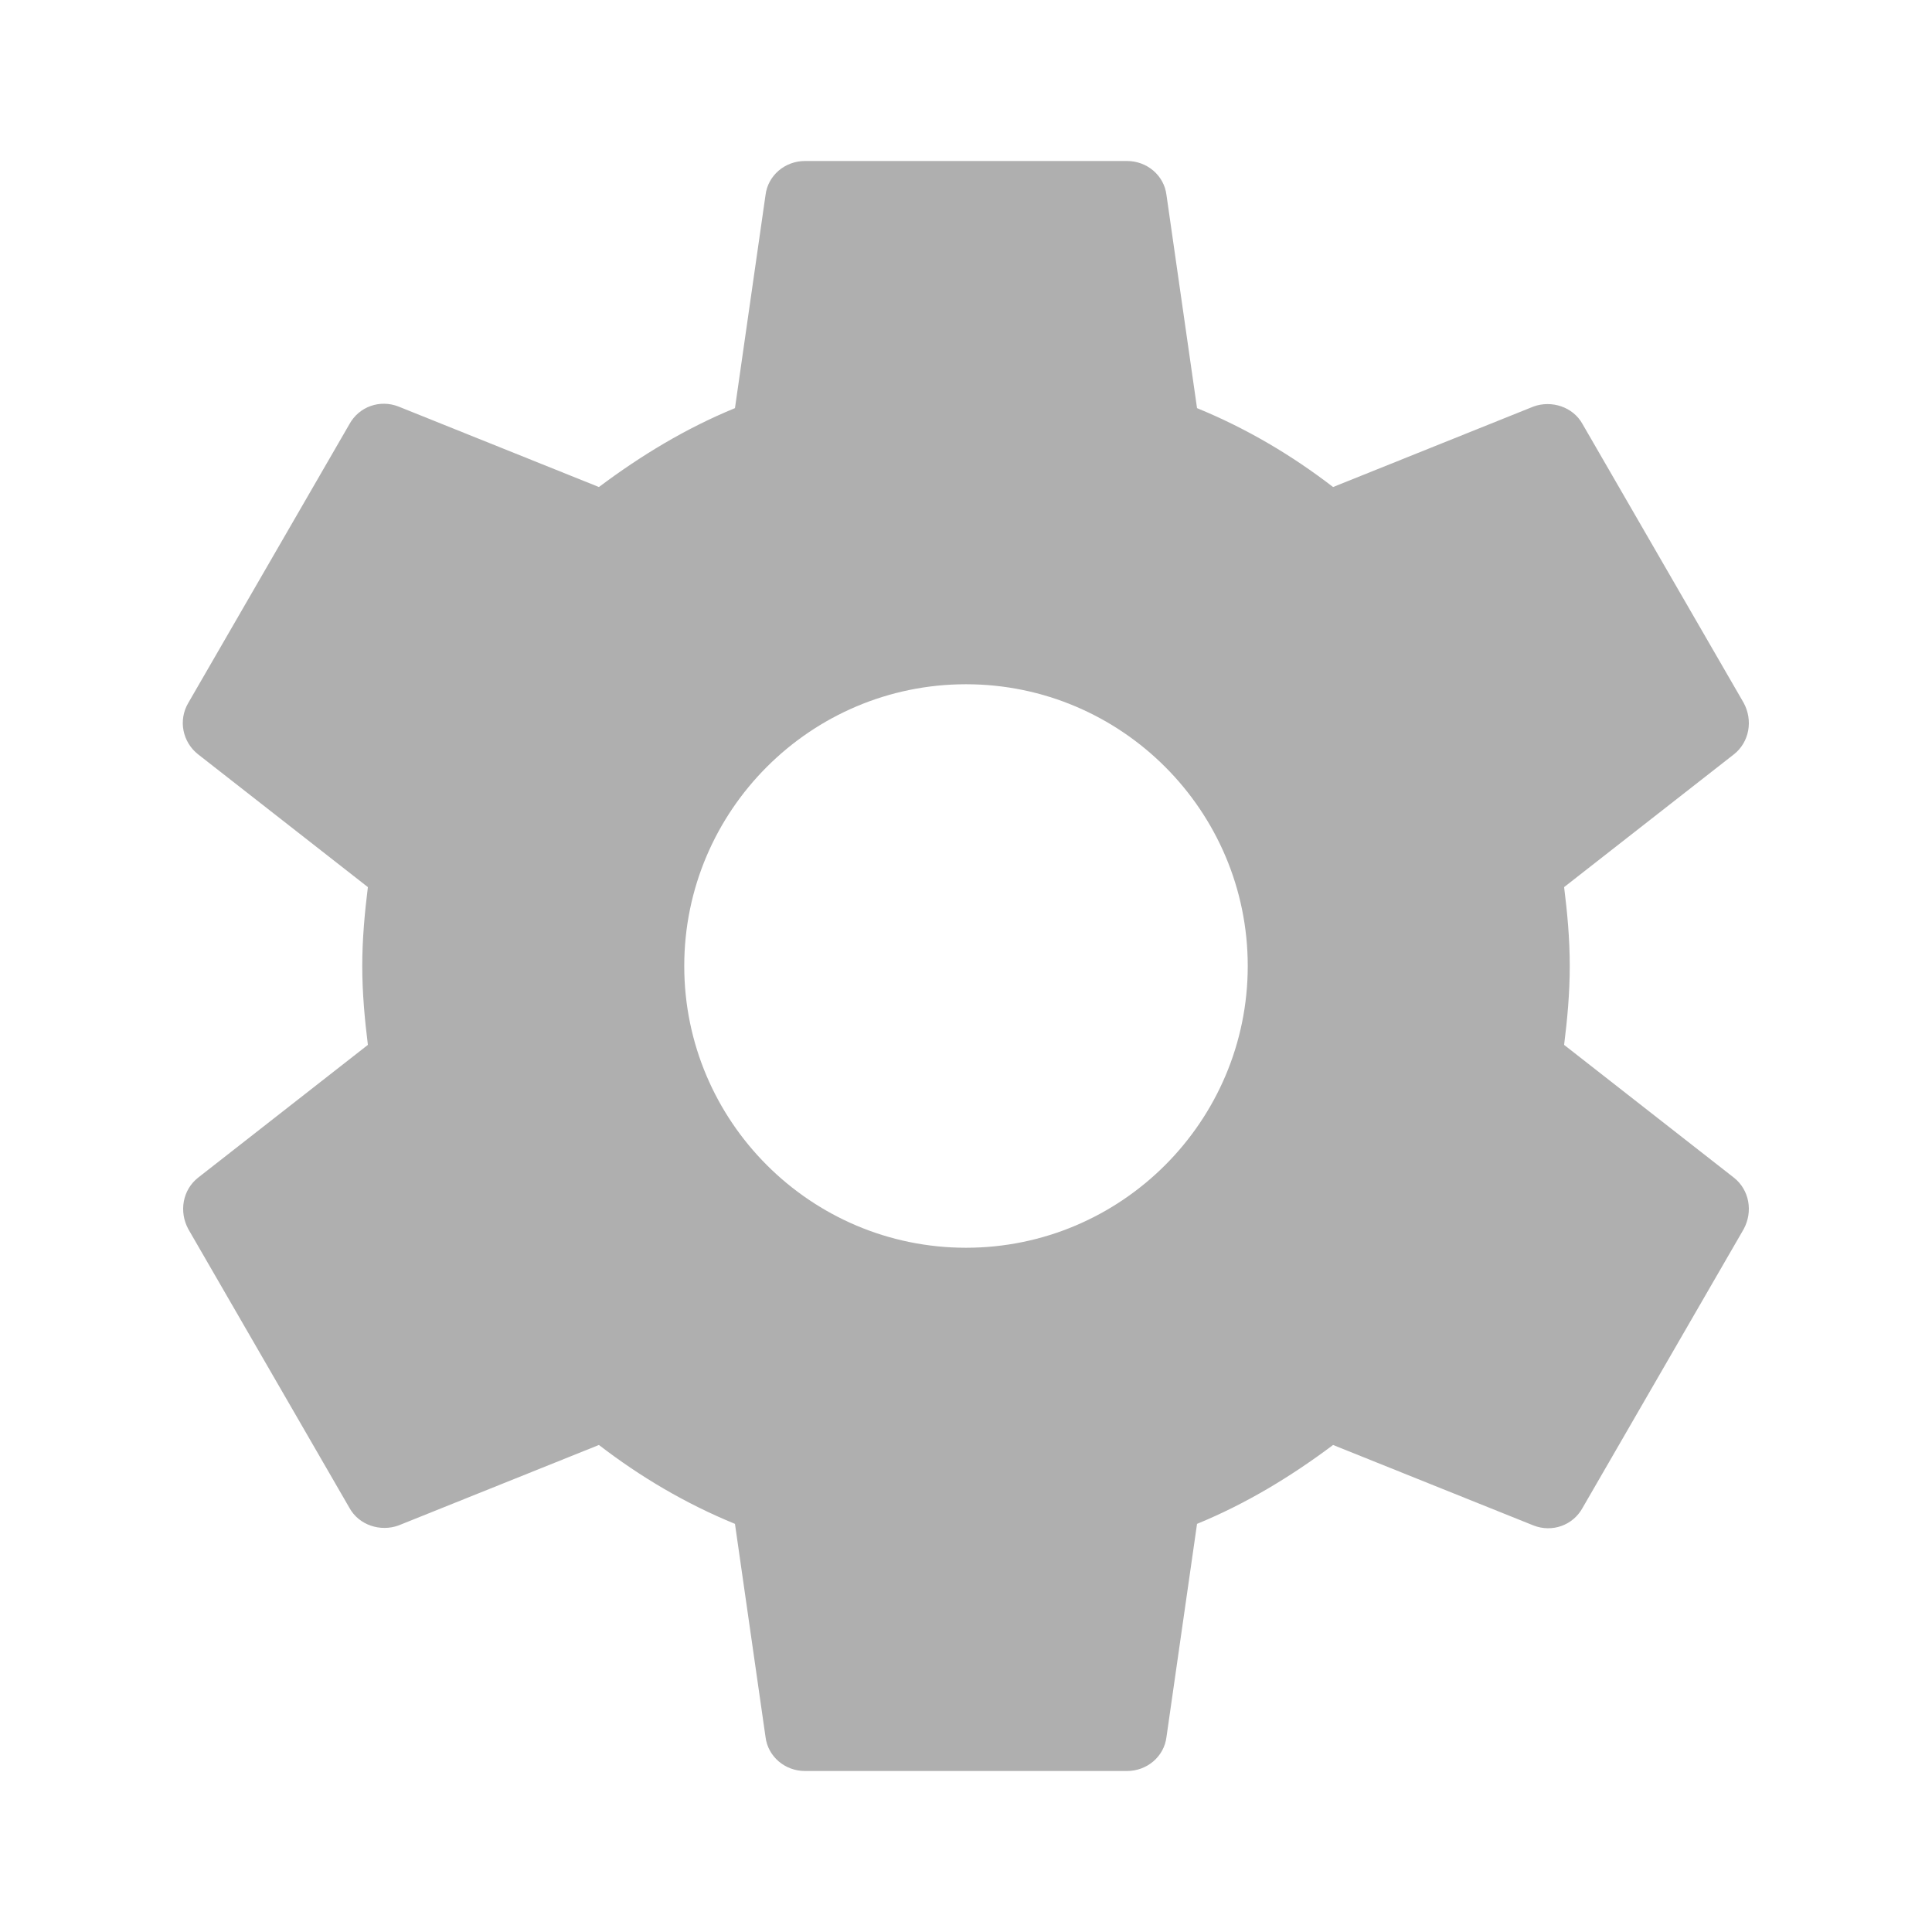
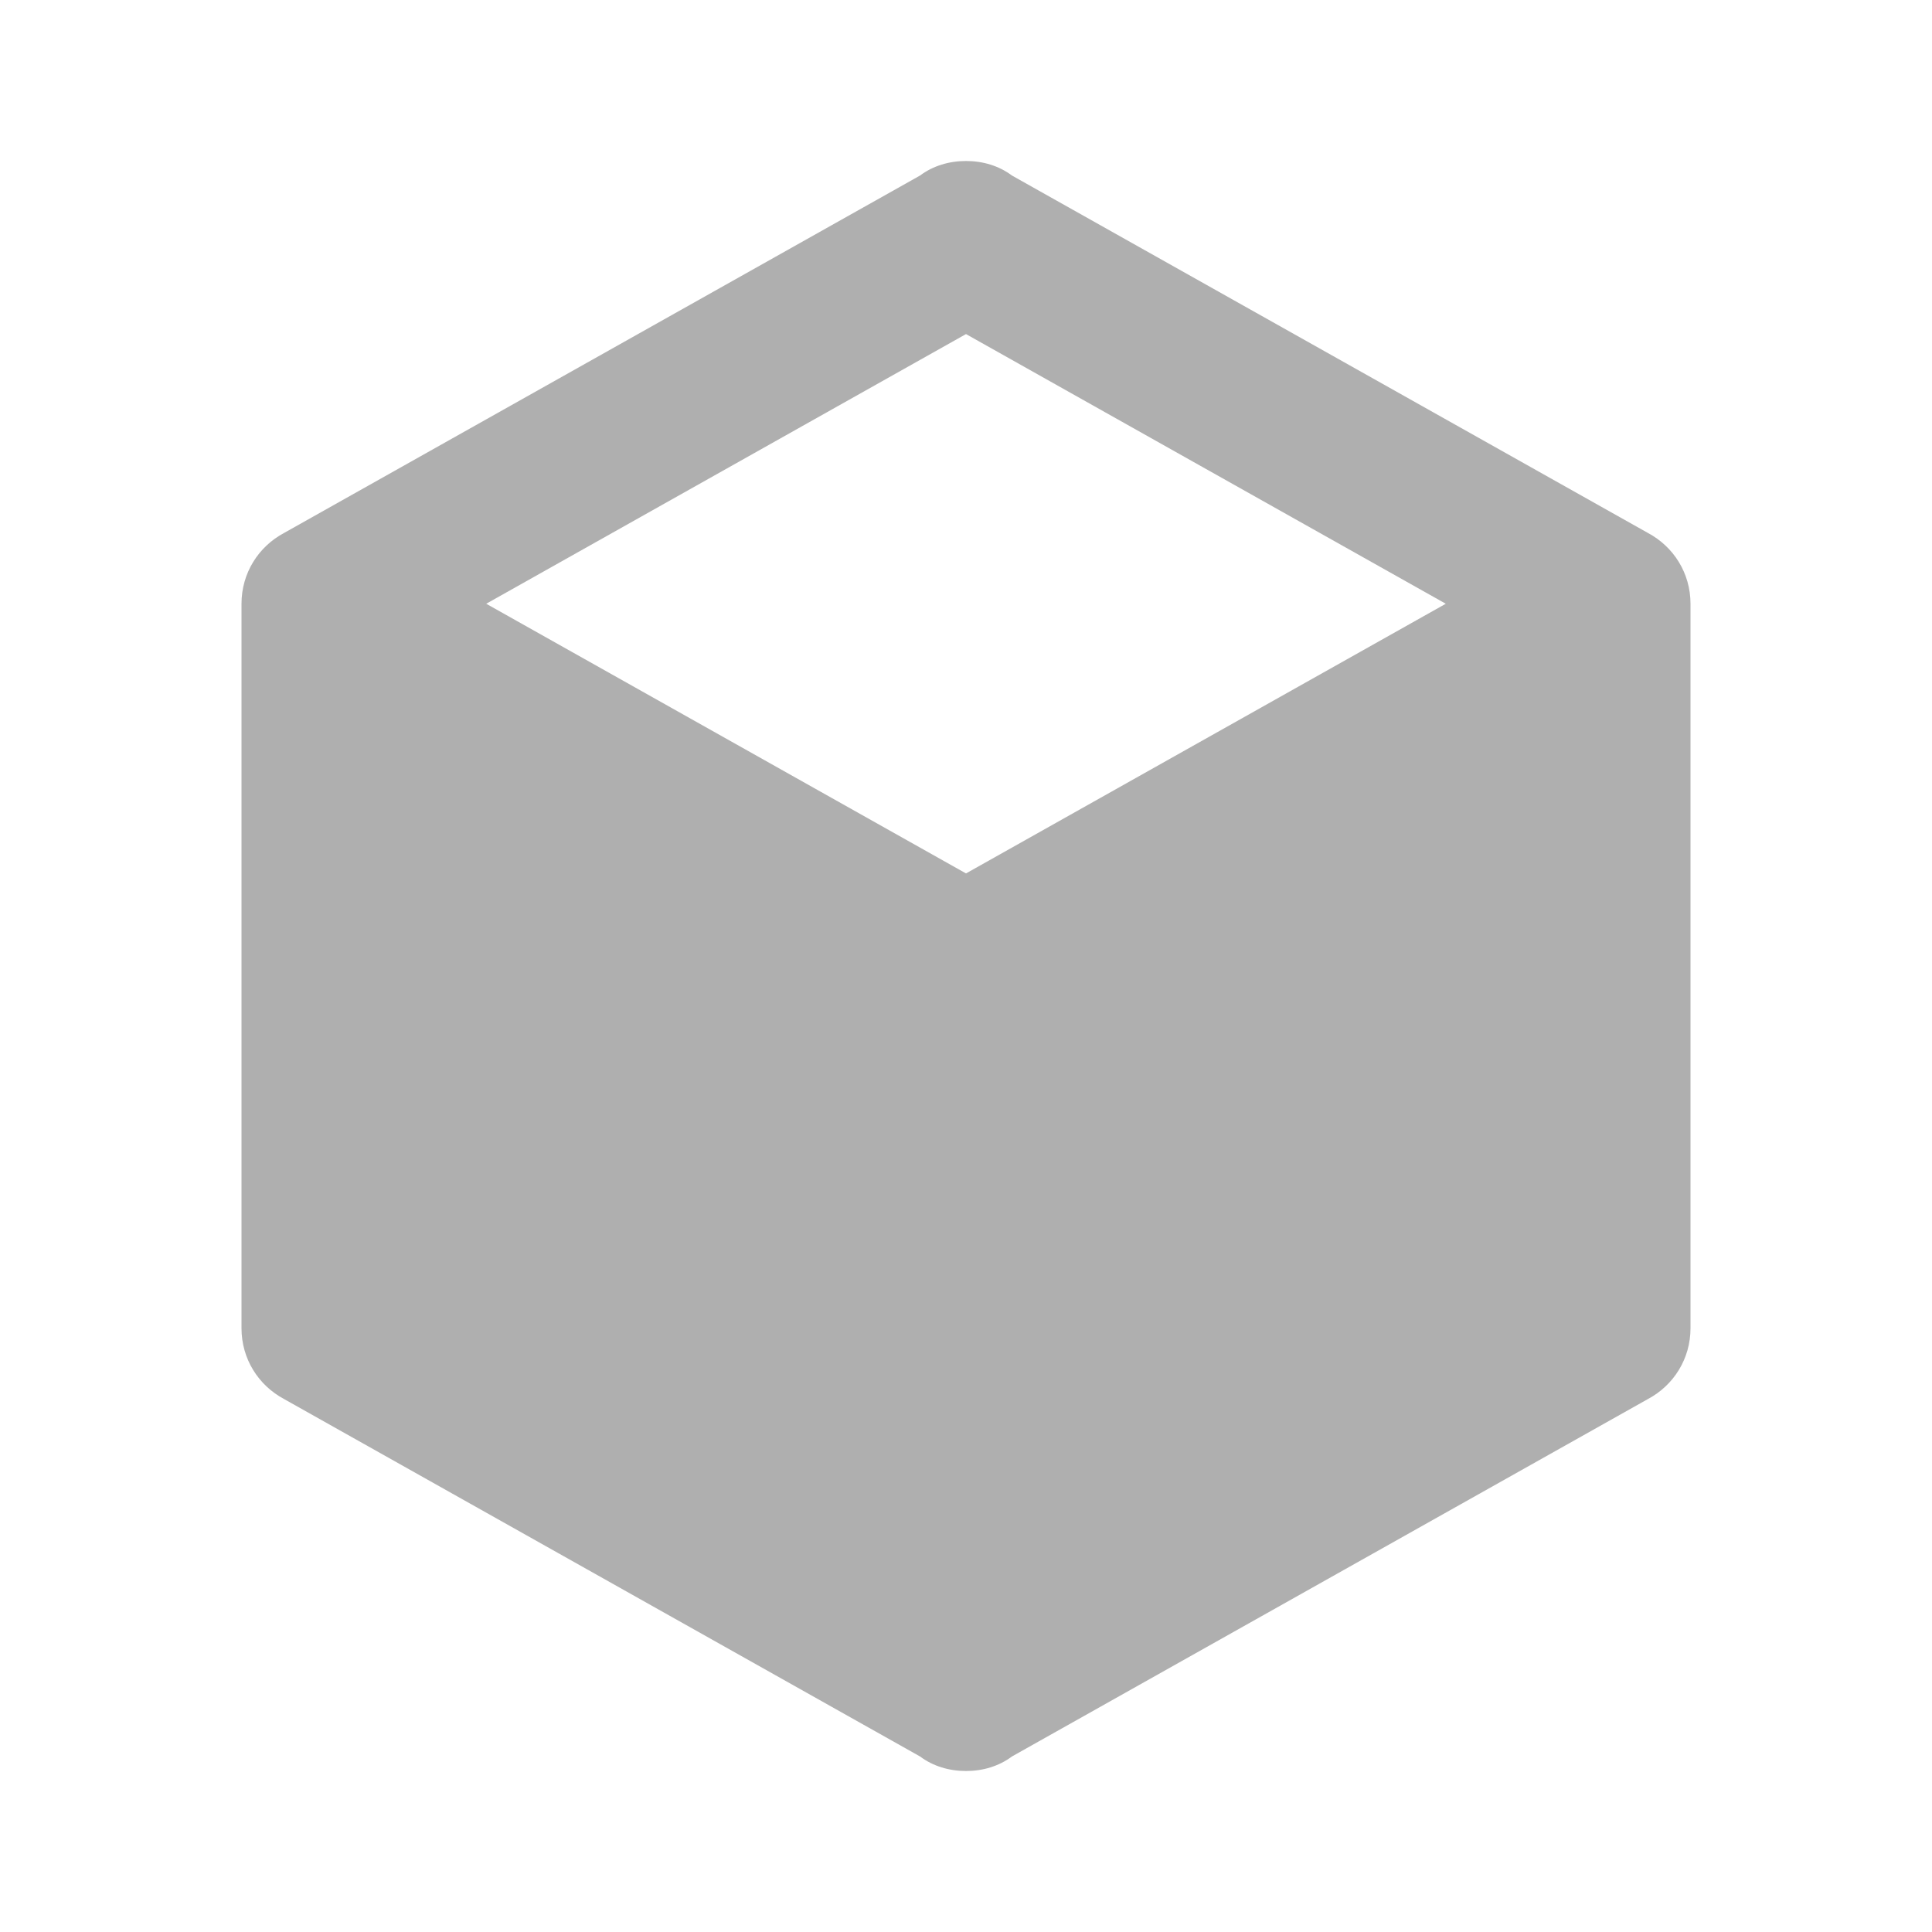
- <svg xmlns="http://www.w3.org/2000/svg" height="24" viewBox="0 0 24 24" width="24">
-   <path fill="#afafaf" d="M19.43 12.98c.04-.32.07-.64.07-.98s-.03-.66-.07-.98l2.11-1.65c.19-.15.24-.42.12-.64l-2-3.46c-.12-.22-.39-.3-.61-.22l-2.49 1c-.52-.4-1.08-.73-1.69-.98l-.38-2.65C14.46 2.18 14.25 2 14 2h-4c-.25 0-.46.18-.49.42l-.38 2.65c-.61.25-1.17.59-1.69.98l-2.49-1c-.23-.09-.49 0-.61.22l-2 3.46c-.13.22-.07.49.12.64l2.11 1.65c-.04.32-.07.65-.07.98s.03.66.07.98l-2.11 1.65c-.19.15-.24.42-.12.64l2 3.46c.12.22.39.3.61.22l2.49-1c.52.4 1.08.73 1.69.98l.38 2.65c.03.24.24.42.49.42h4c.25 0 .46-.18.49-.42l.38-2.65c.61-.25 1.17-.59 1.69-.98l2.49 1c.23.09.49 0 .61-.22l2-3.46c.12-.22.07-.49-.12-.64l-2.11-1.65zM12 15.5c-1.93 0-3.5-1.57-3.5-3.5s1.57-3.5 3.5-3.5 3.5 1.57 3.5 3.5-1.57 3.5-3.5 3.5z" />
+ <svg xmlns="http://www.w3.org/2000/svg" version="1.1" id="mdi-cube" width="24" height="24" viewBox="0 0 24 24">
+   <path fill="#afafaf" d="M21,16.5C21,16.88 20.79,17.21 20.47,17.38L12.57,21.82C12.41,21.94 12.21,22 12,22C11.79,22 11.59,21.94 11.43,21.82L3.53,17.38C3.21,17.21 3,16.88 3,16.5V7.5C3,7.12 3.21,6.79 3.53,6.62L11.43,2.18C11.59,2.06 11.79,2 12,2C12.21,2 12.41,2.06 12.57,2.18L20.47,6.62C20.79,6.79 21,7.12 21,7.5V16.5M12,4.15L6.04,7.5L12,10.85L17.96,7.5L12,4.15Z" />
</svg>
